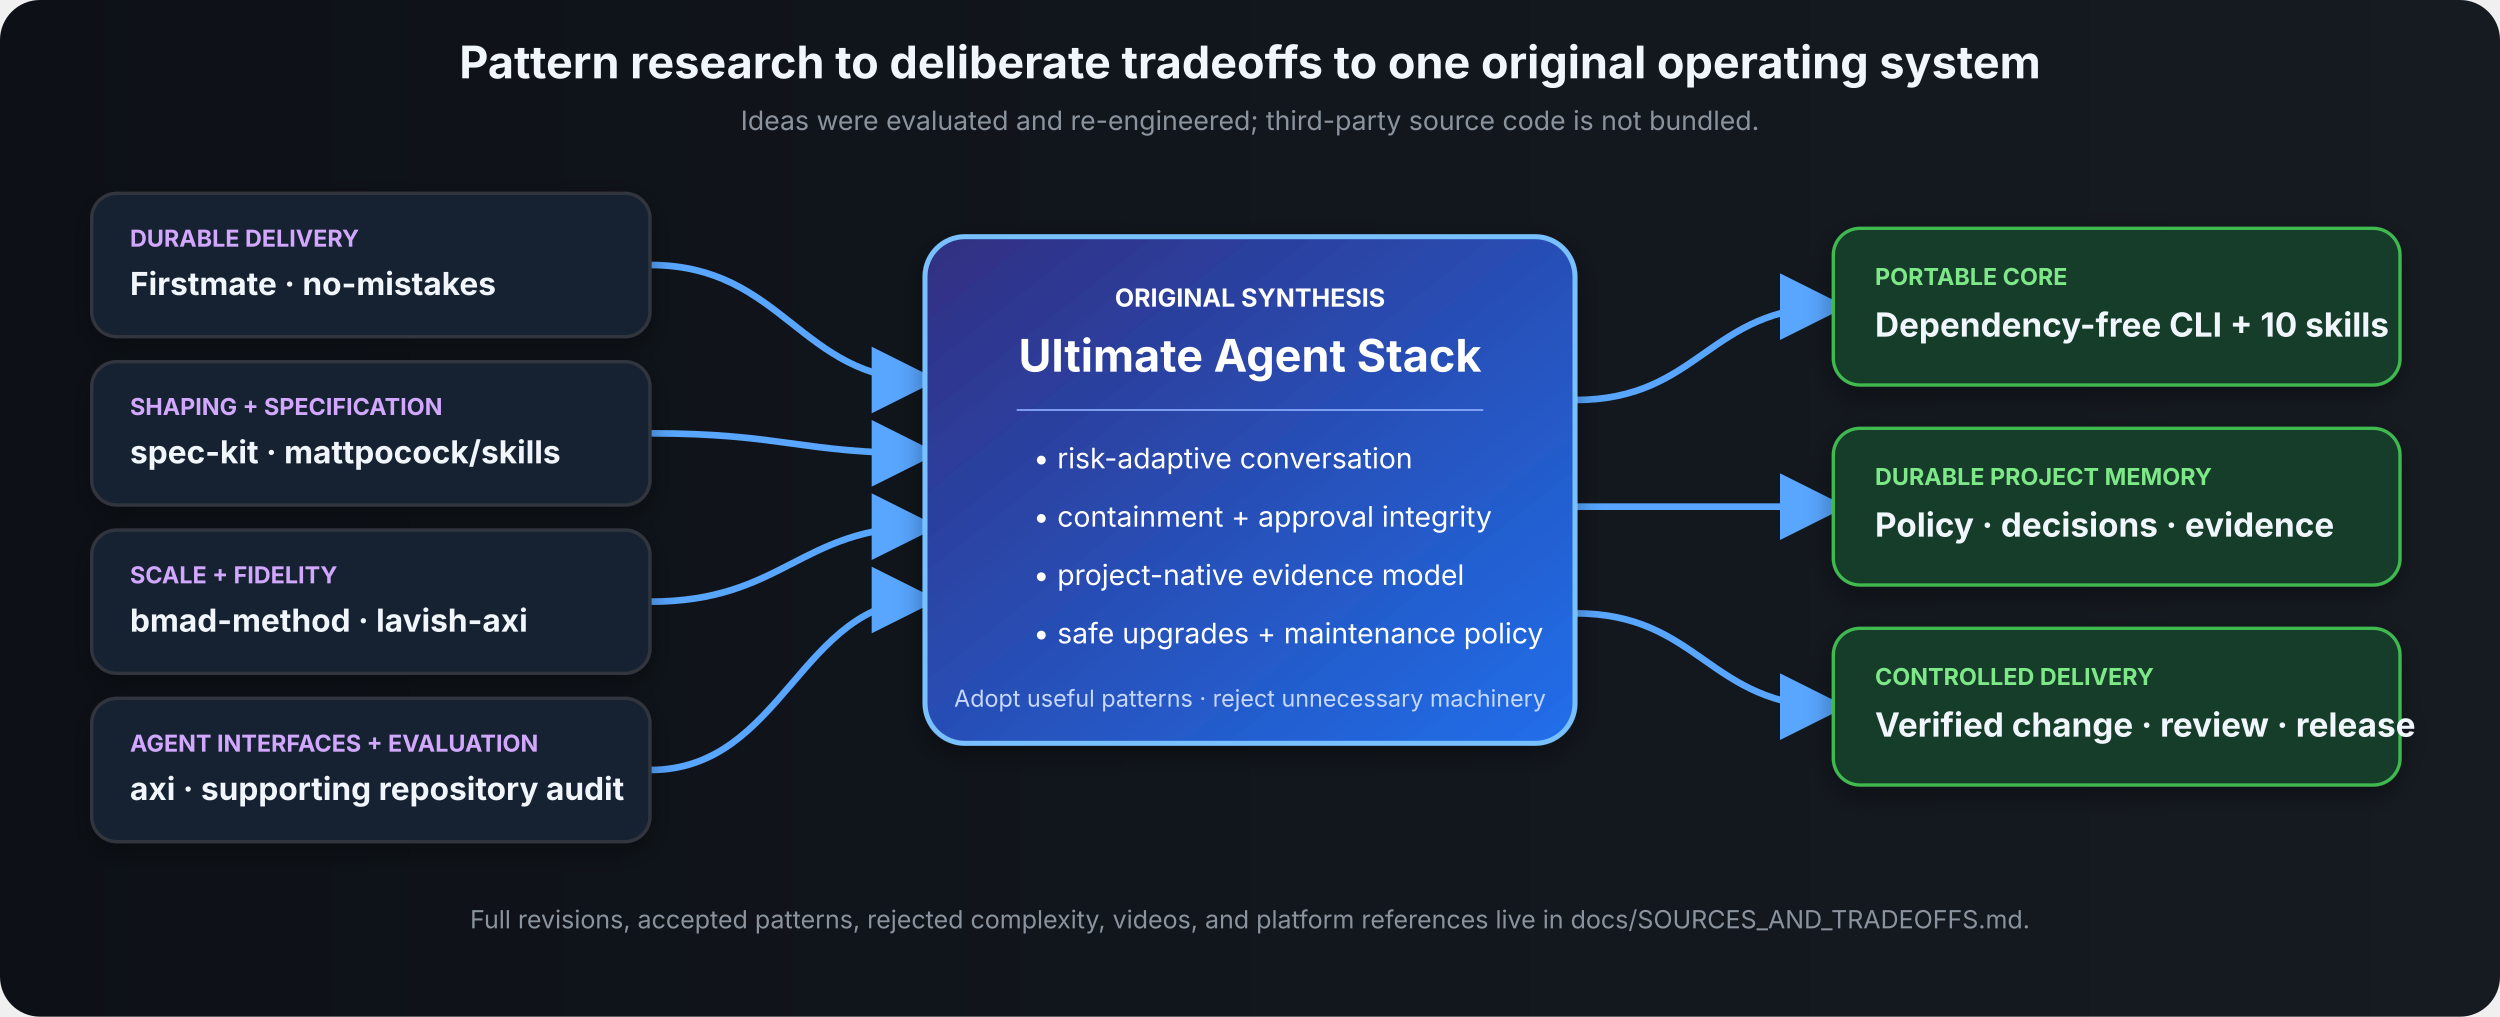
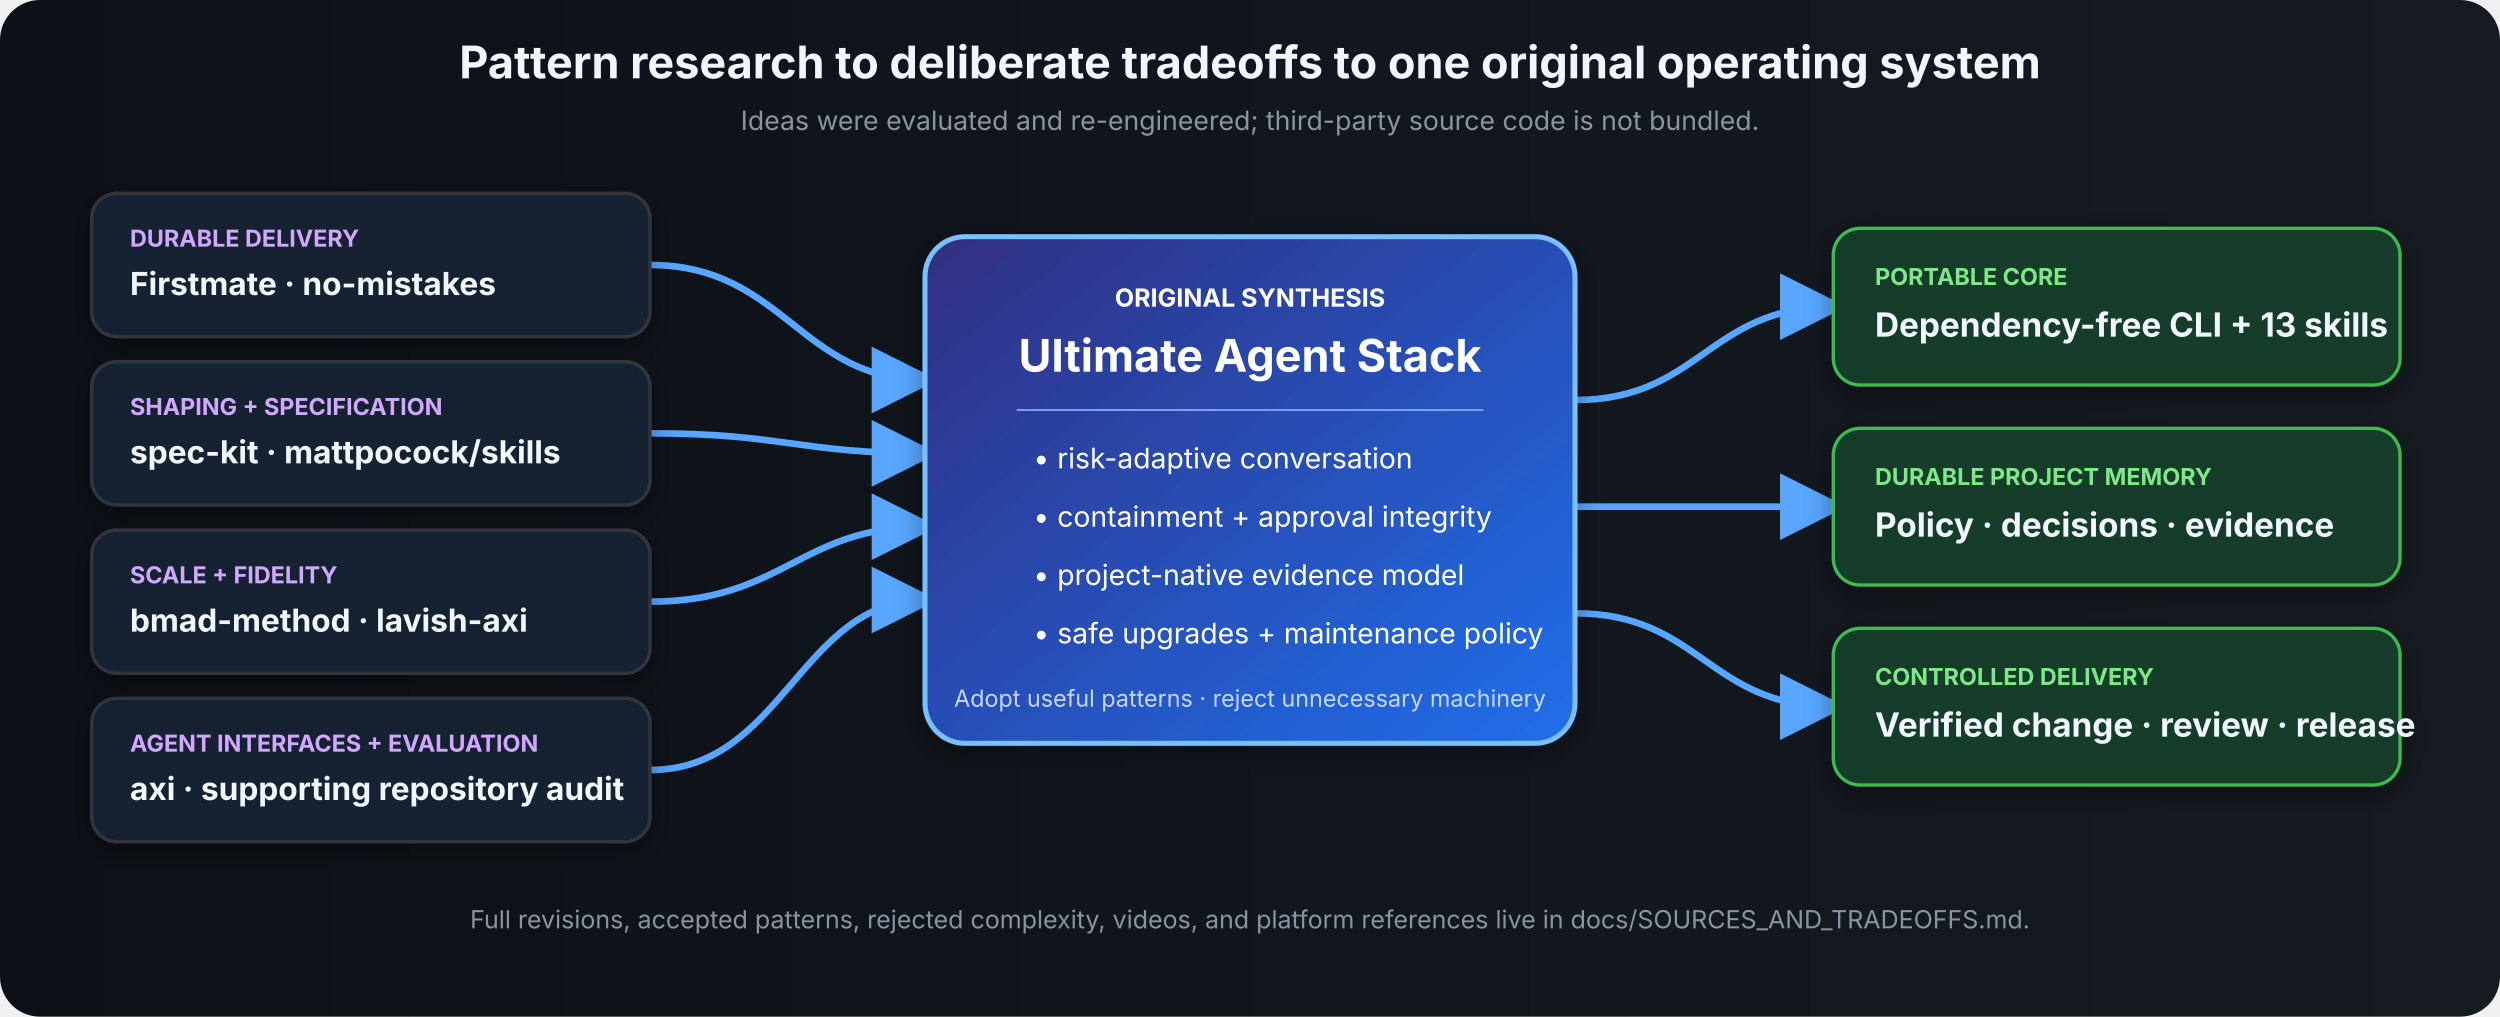
<svg xmlns="http://www.w3.org/2000/svg" width="1500" height="610" viewBox="0 0 1500 610" role="img" aria-labelledby="title description">
  <defs>
    <linearGradient id="background" x1="0" x2="1">
      <stop offset="0" stop-color="#0d1117" />
      <stop offset="1" stop-color="#161b22" />
    </linearGradient>
    <linearGradient id="core" x1="0" y1="0" x2="1" y2="1">
      <stop offset="0" stop-color="#312e81" />
      <stop offset="1" stop-color="#1f6feb" />
    </linearGradient>
    <marker id="arrow" markerWidth="10" markerHeight="10" refX="8" refY="5" orient="auto">
      <path d="M0,0 L10,5 L0,10 Z" fill="#58a6ff" />
    </marker>
    <filter id="shadow" x="-20%" y="-20%" width="140%" height="140%">
      <feDropShadow dx="0" dy="5" stdDeviation="8" flood-color="#000" flood-opacity=".35" />
    </filter>
  </defs>
  <rect width="1500" height="610" rx="24" fill="url(#background)" />
  <text x="750" y="47" text-anchor="middle" fill="#f0f6fc" font-family="-apple-system, BlinkMacSystemFont, Segoe UI, sans-serif" font-size="27" font-weight="700">Pattern research to deliberate tradeoffs to one original operating system</text>
  <text x="750" y="78" text-anchor="middle" fill="#8b949e" font-family="-apple-system, BlinkMacSystemFont, Segoe UI, sans-serif" font-size="16">Ideas were evaluated and re-engineered; third-party source code is not bundled.</text>
  <g fill="none" stroke="#58a6ff" stroke-width="4" marker-end="url(#arrow)">
    <path d="M390 159 C470 159 480 228 555 228" />
    <path d="M390 260 C470 260 480 272 555 272" />
    <path d="M390 361 C470 361 480 316 555 316" />
    <path d="M390 462 C470 462 480 360 555 360" />
    <path d="M945 240 C1020 240 1025 184 1100 184" />
    <path d="M945 304 H1100" />
    <path d="M945 368 C1020 368 1025 424 1100 424" />
  </g>
  <g font-family="-apple-system, BlinkMacSystemFont, Segoe UI, sans-serif" filter="url(#shadow)">
    <g>
      <rect x="55" y="116" width="335" height="86" rx="15" fill="#182433" stroke="#30363d" stroke-width="2" />
      <text x="78" y="148" fill="#d2a8ff" font-size="14" font-weight="700">DURABLE DELIVERY</text>
      <text x="78" y="177" fill="#f0f6fc" font-size="19" font-weight="700">Firstmate · no-mistakes</text>
    </g>
    <g>
      <rect x="55" y="217" width="335" height="86" rx="15" fill="#182433" stroke="#30363d" stroke-width="2" />
      <text x="78" y="249" fill="#d2a8ff" font-size="14" font-weight="700">SHAPING + SPECIFICATION</text>
      <text x="78" y="278" fill="#f0f6fc" font-size="19" font-weight="700">spec-kit · mattpocock/skills</text>
    </g>
    <g>
      <rect x="55" y="318" width="335" height="86" rx="15" fill="#182433" stroke="#30363d" stroke-width="2" />
      <text x="78" y="350" fill="#d2a8ff" font-size="14" font-weight="700">SCALE + FIDELITY</text>
      <text x="78" y="379" fill="#f0f6fc" font-size="19" font-weight="700">bmad-method · lavish-axi</text>
    </g>
    <g>
      <rect x="55" y="419" width="335" height="86" rx="15" fill="#182433" stroke="#30363d" stroke-width="2" />
      <text x="78" y="451" fill="#d2a8ff" font-size="14" font-weight="700">AGENT INTERFACES + EVALUATION</text>
      <text x="78" y="480" fill="#f0f6fc" font-size="19" font-weight="700">axi · supporting repository audit</text>
    </g>
    <g>
      <rect x="555" y="142" width="390" height="304" rx="24" fill="url(#core)" stroke="#79c0ff" stroke-width="3" />
      <text x="750" y="184" text-anchor="middle" fill="#fff" font-size="15" font-weight="700">ORIGINAL SYNTHESIS</text>
      <text x="750" y="223" text-anchor="middle" fill="#fff" font-size="27" font-weight="700">Ultimate Agent Stack</text>
      <line x1="610" x2="890" y1="246" y2="246" stroke="#8cafff" stroke-width="1" />
      <text x="620" y="281" fill="#fff" font-size="17">• risk-adaptive conversation</text>
      <text x="620" y="316" fill="#fff" font-size="17">• containment + approval integrity</text>
      <text x="620" y="351" fill="#fff" font-size="17">• project-native evidence model</text>
      <text x="620" y="386" fill="#fff" font-size="17">• safe upgrades + maintenance policy</text>
      <text x="750" y="424" text-anchor="middle" fill="#c6d8ff" font-size="14">Adopt useful patterns · reject unnecessary machinery</text>
    </g>
    <g>
      <rect x="1100" y="137" width="340" height="94" rx="16" fill="#163d2a" stroke="#3fb950" stroke-width="2" />
      <text x="1125" y="171" fill="#7ee787" font-size="14" font-weight="700">PORTABLE CORE</text>
-       <text x="1125" y="202" fill="#f0f6fc" font-size="20" font-weight="700">Dependency-free CLI + 10 skills</text>
+       <text x="1125" y="202" fill="#f0f6fc" font-size="20" font-weight="700">Dependency-free CLI + 13 skills</text>
    </g>
    <g>
      <rect x="1100" y="257" width="340" height="94" rx="16" fill="#163d2a" stroke="#3fb950" stroke-width="2" />
      <text x="1125" y="291" fill="#7ee787" font-size="14" font-weight="700">DURABLE PROJECT MEMORY</text>
      <text x="1125" y="322" fill="#f0f6fc" font-size="20" font-weight="700">Policy · decisions · evidence</text>
    </g>
    <g>
      <rect x="1100" y="377" width="340" height="94" rx="16" fill="#163d2a" stroke="#3fb950" stroke-width="2" />
      <text x="1125" y="411" fill="#7ee787" font-size="14" font-weight="700">CONTROLLED DELIVERY</text>
      <text x="1125" y="442" fill="#f0f6fc" font-size="20" font-weight="700">Verified change · review · release</text>
    </g>
  </g>
  <text x="750" y="557" text-anchor="middle" fill="#8b949e" font-family="-apple-system, BlinkMacSystemFont, Segoe UI, sans-serif" font-size="15">Full revisions, accepted patterns, rejected complexity, videos, and platform references live in docs/SOURCES_AND_TRADEOFFS.md.</text>
</svg>
